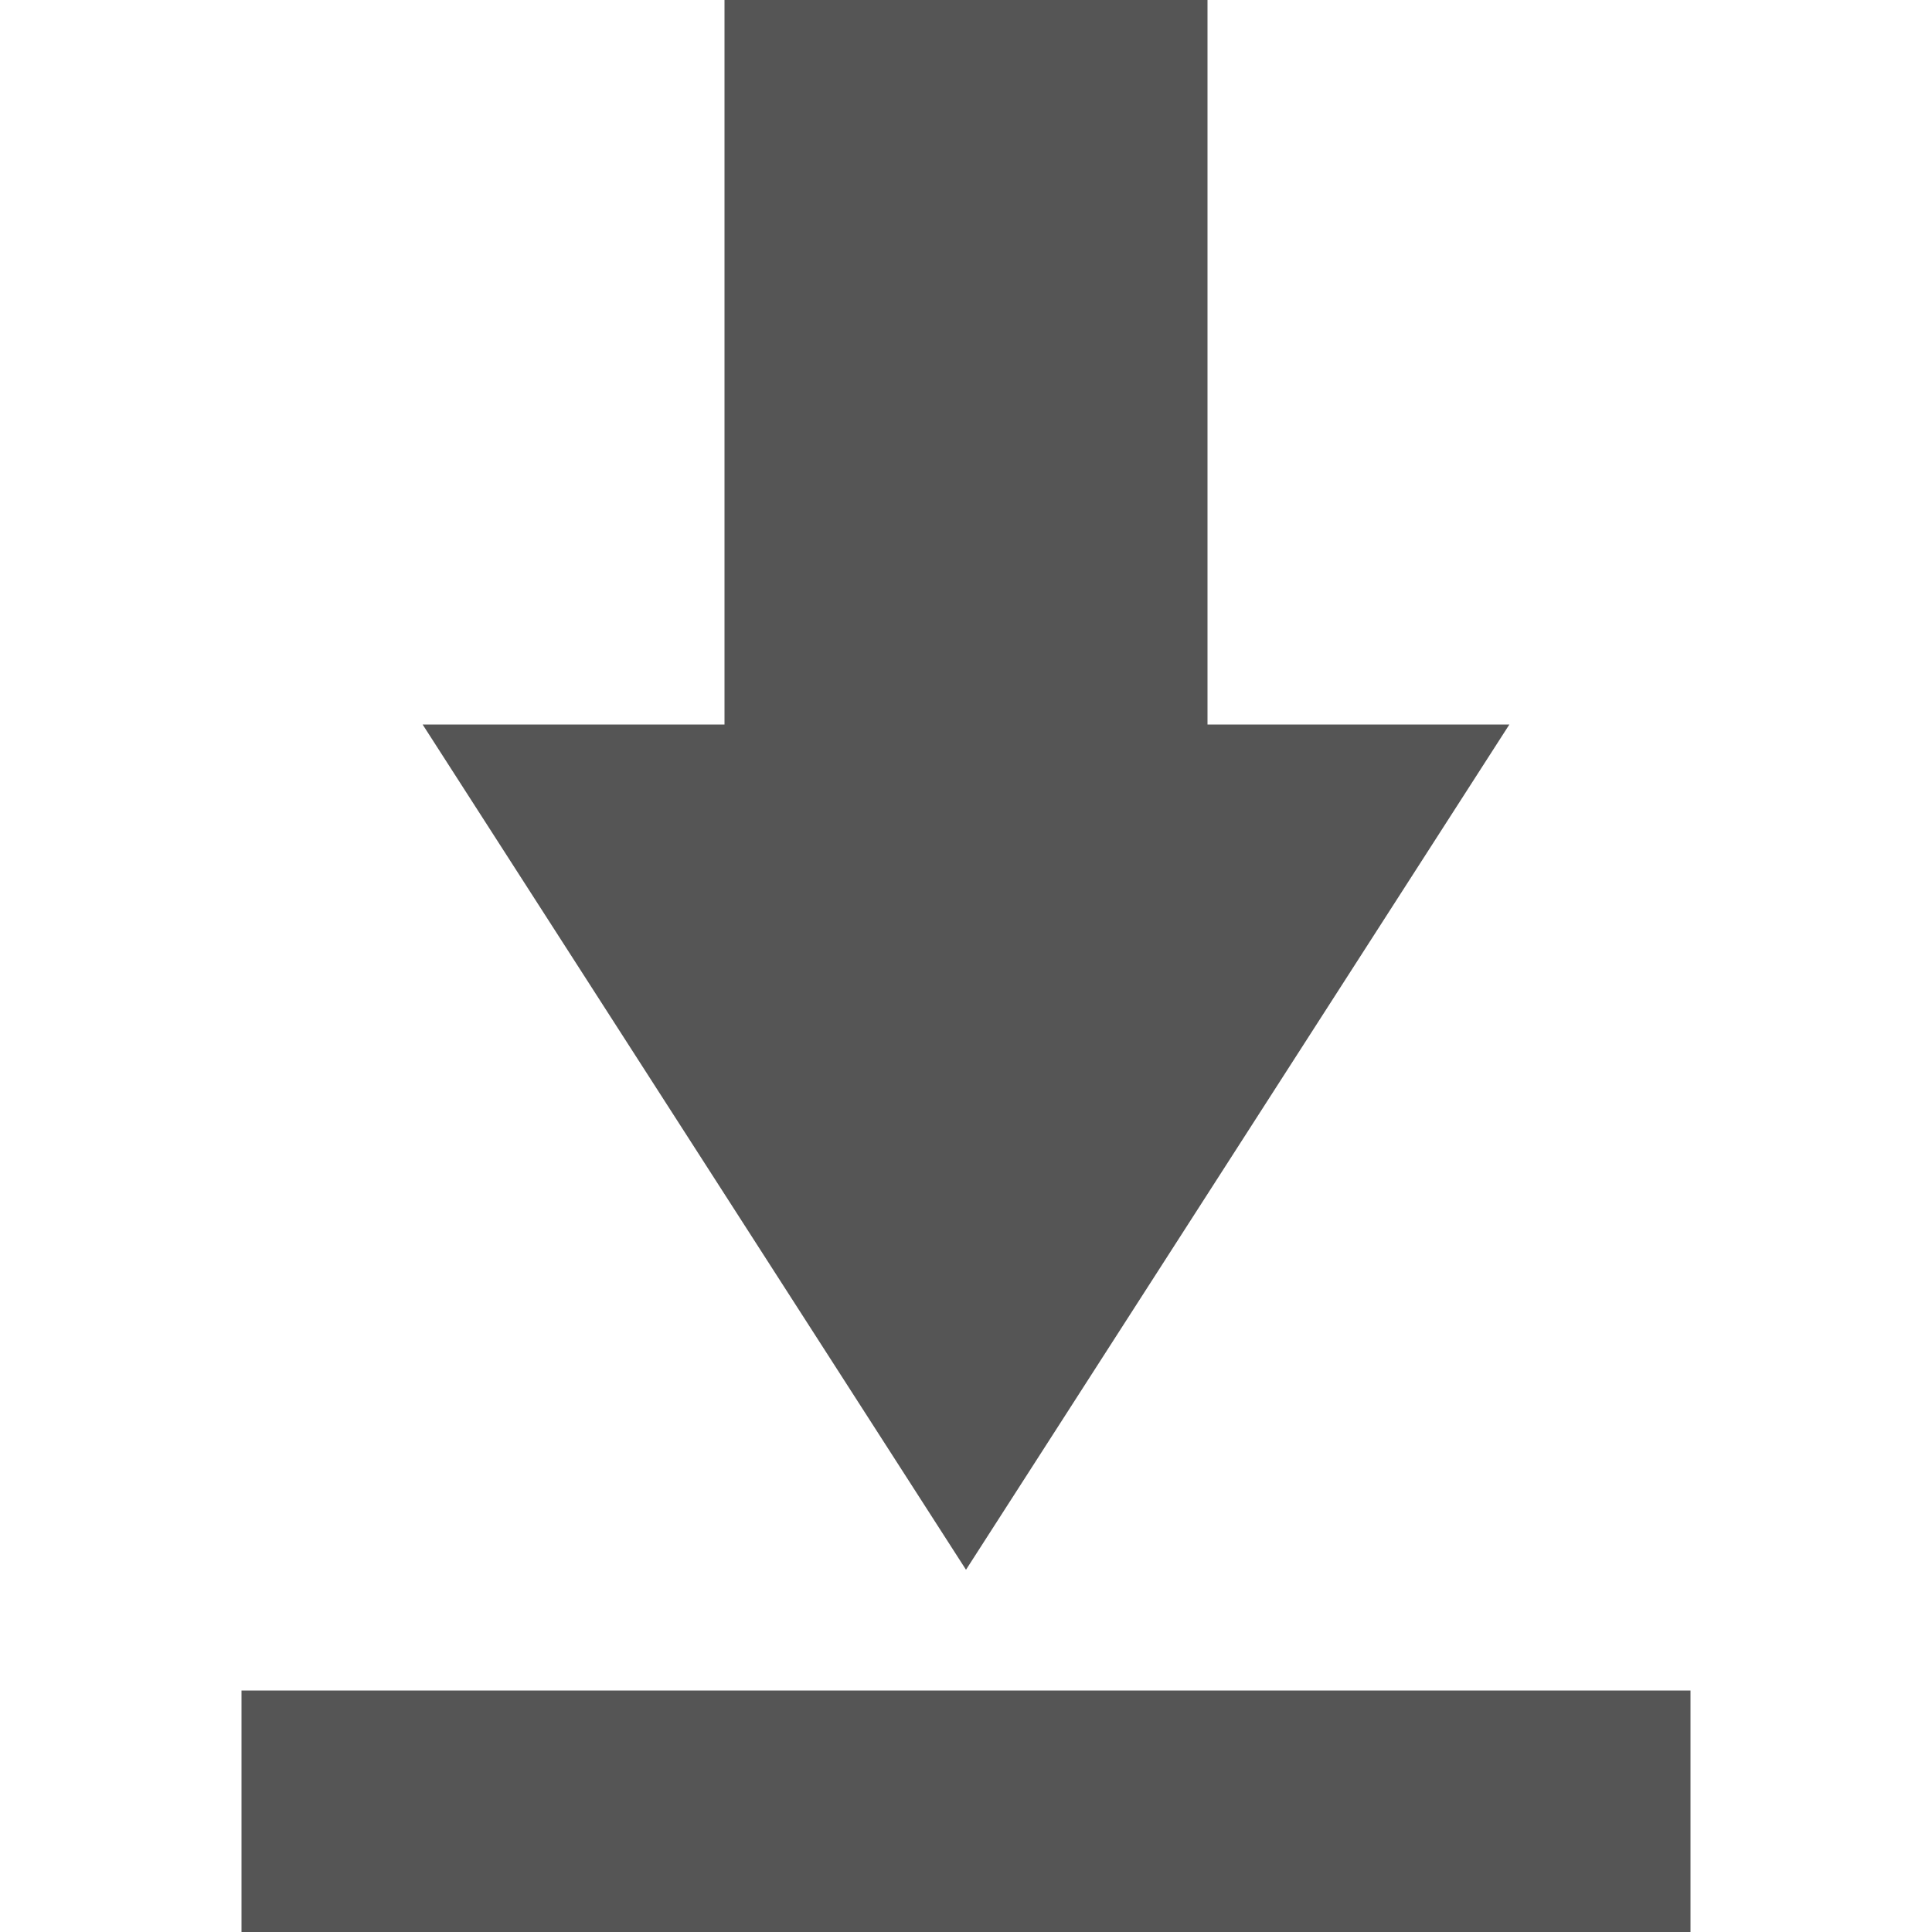
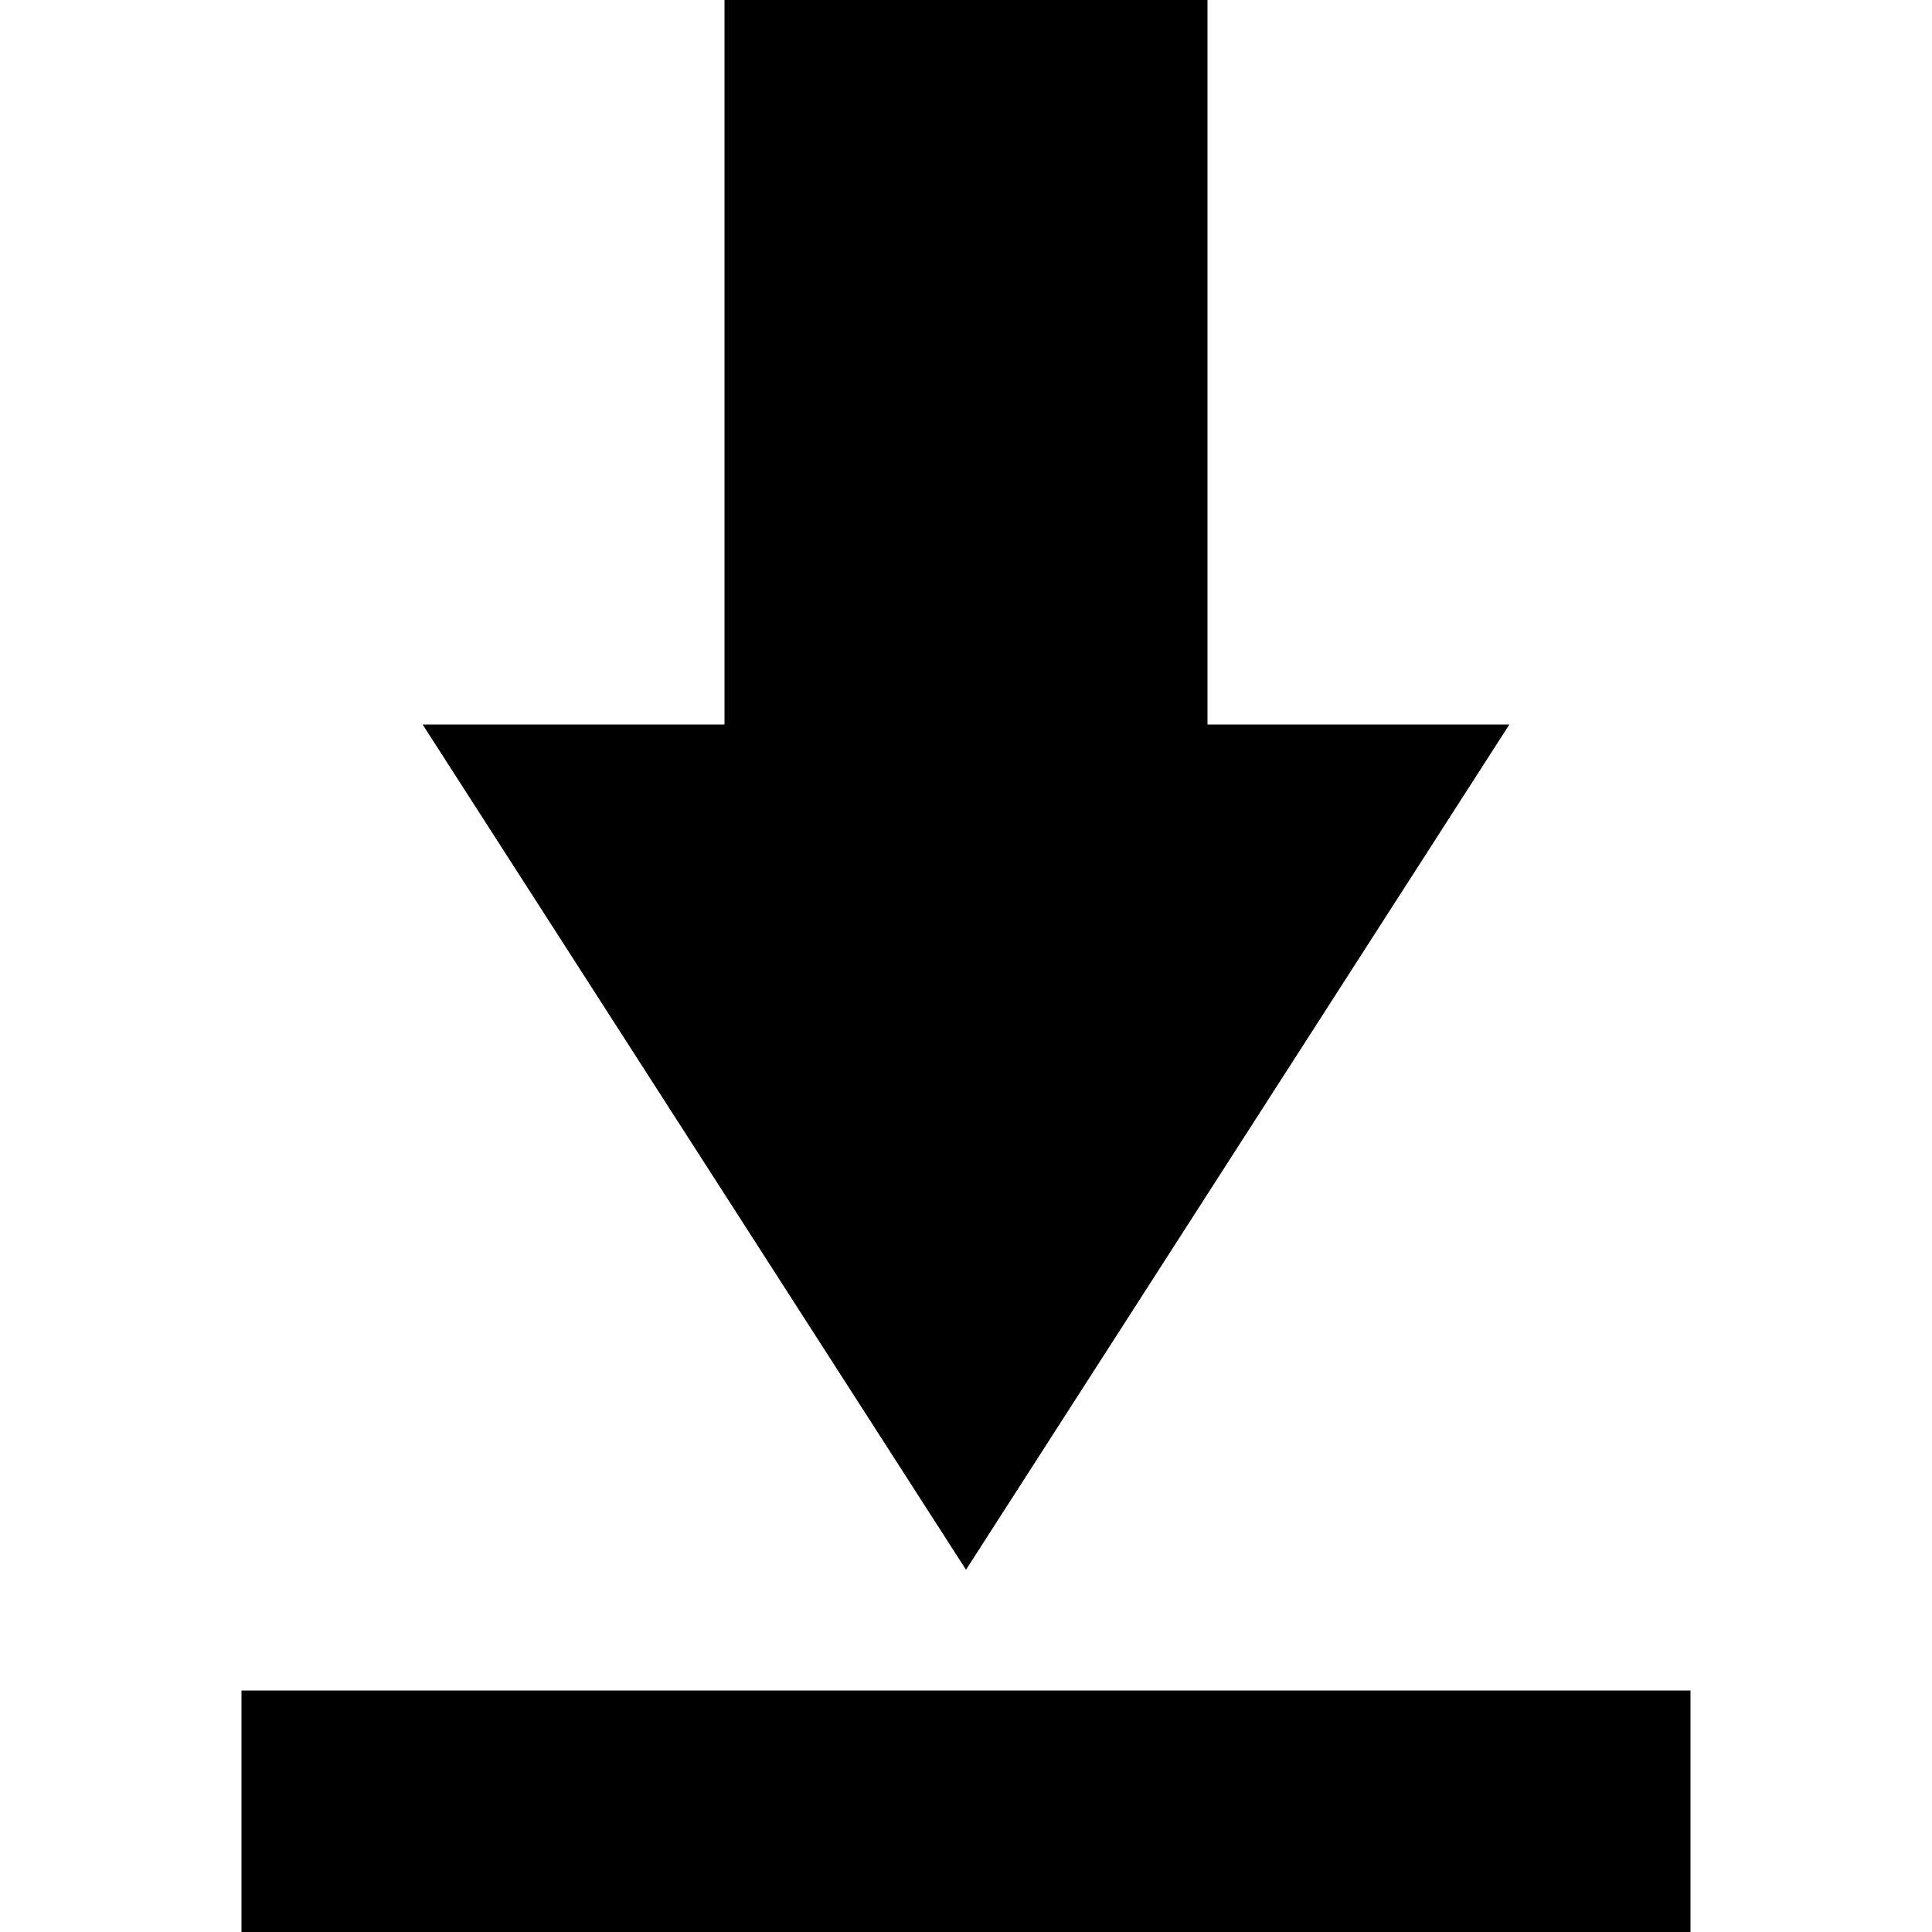
- <svg xmlns="http://www.w3.org/2000/svg" xmlns:ns1="http://www.openswatchbook.org/uri/2009/osb" height="16" id="svg7384" style="enable-background:new" version="1.1" width="16">
-   <defs id="defs7386">
-     <linearGradient id="linearGradient5606" ns1:paint="solid">
-       <stop id="stop5608" offset="0" style="stop-color:#000000;stop-opacity:1;" />
-     </linearGradient>
-     <filter color-interpolation-filters="sRGB" id="filter7554">
-       <feBlend id="feBlend7556" in2="BackgroundImage" mode="darken" />
-     </filter>
-   </defs>
-   <g id="layer9" style="display:inline" transform="translate(-687.0002,411)" />
-   <g id="layer10" style="display:inline;filter:url(#filter7554)" transform="translate(-687.0002,411)" />
-   <g id="layer1" style="display:inline" transform="translate(-446,-206)">
-     <path d="m 456,206 0,6 2.5,0 -4.5,7 -4.5,-7 2.5,0 0,-6 z m -8,14 12,0 0,2 -12,0 z" id="path7087" style="fill:#555555;fill-opacity:1;stroke:none" />
-   </g>
-   <g id="layer14" style="display:inline" transform="translate(-687.0002,411)" />
-   <g id="layer15" style="display:inline" transform="translate(-687.0002,411)" />
-   <g id="g71291" style="display:inline" transform="translate(-687.0002,411)" />
-   <g id="layer2" style="display:inline" transform="translate(-446,-56)" />
-   <g id="g6058" style="display:inline" transform="translate(-446,-56)" />
-   <g id="layer12" style="display:inline" transform="translate(-687.0002,411)" />
+ <svg xmlns="http://www.w3.org/2000/svg" height="16" width="16">
+   <path d="m10 0v6h2.5l-4.5 7-4.5-7h2.5v-6zm-8 14h12v2h-12z" />
</svg>
